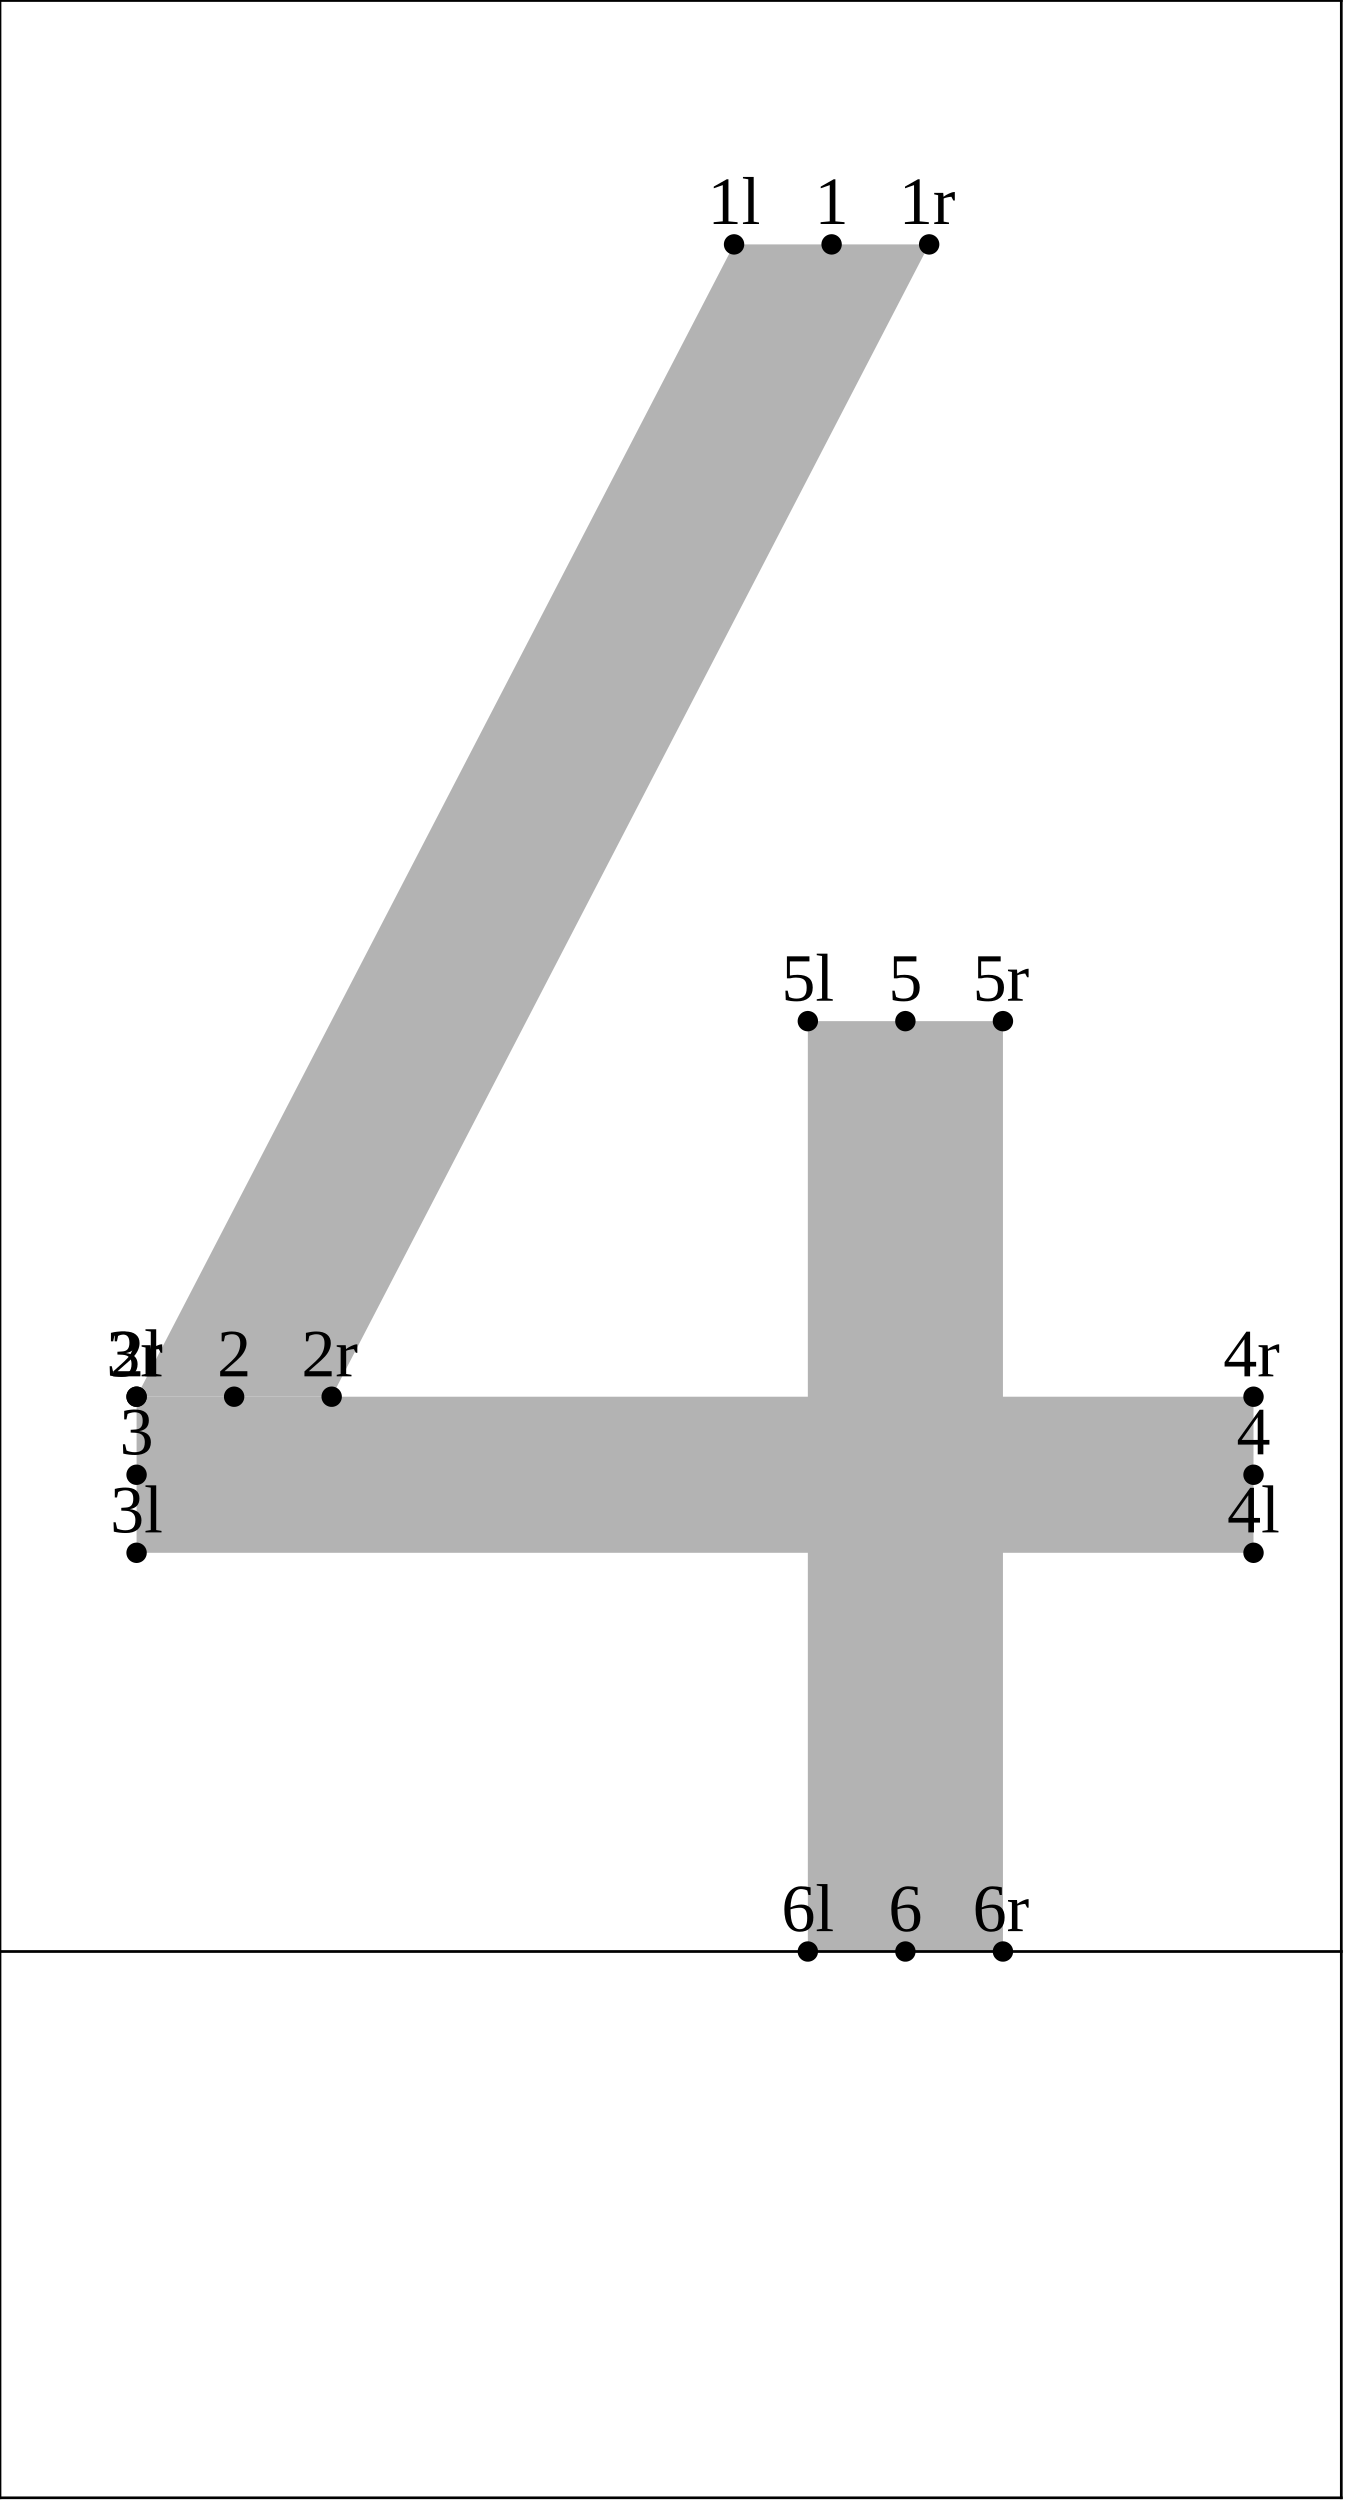
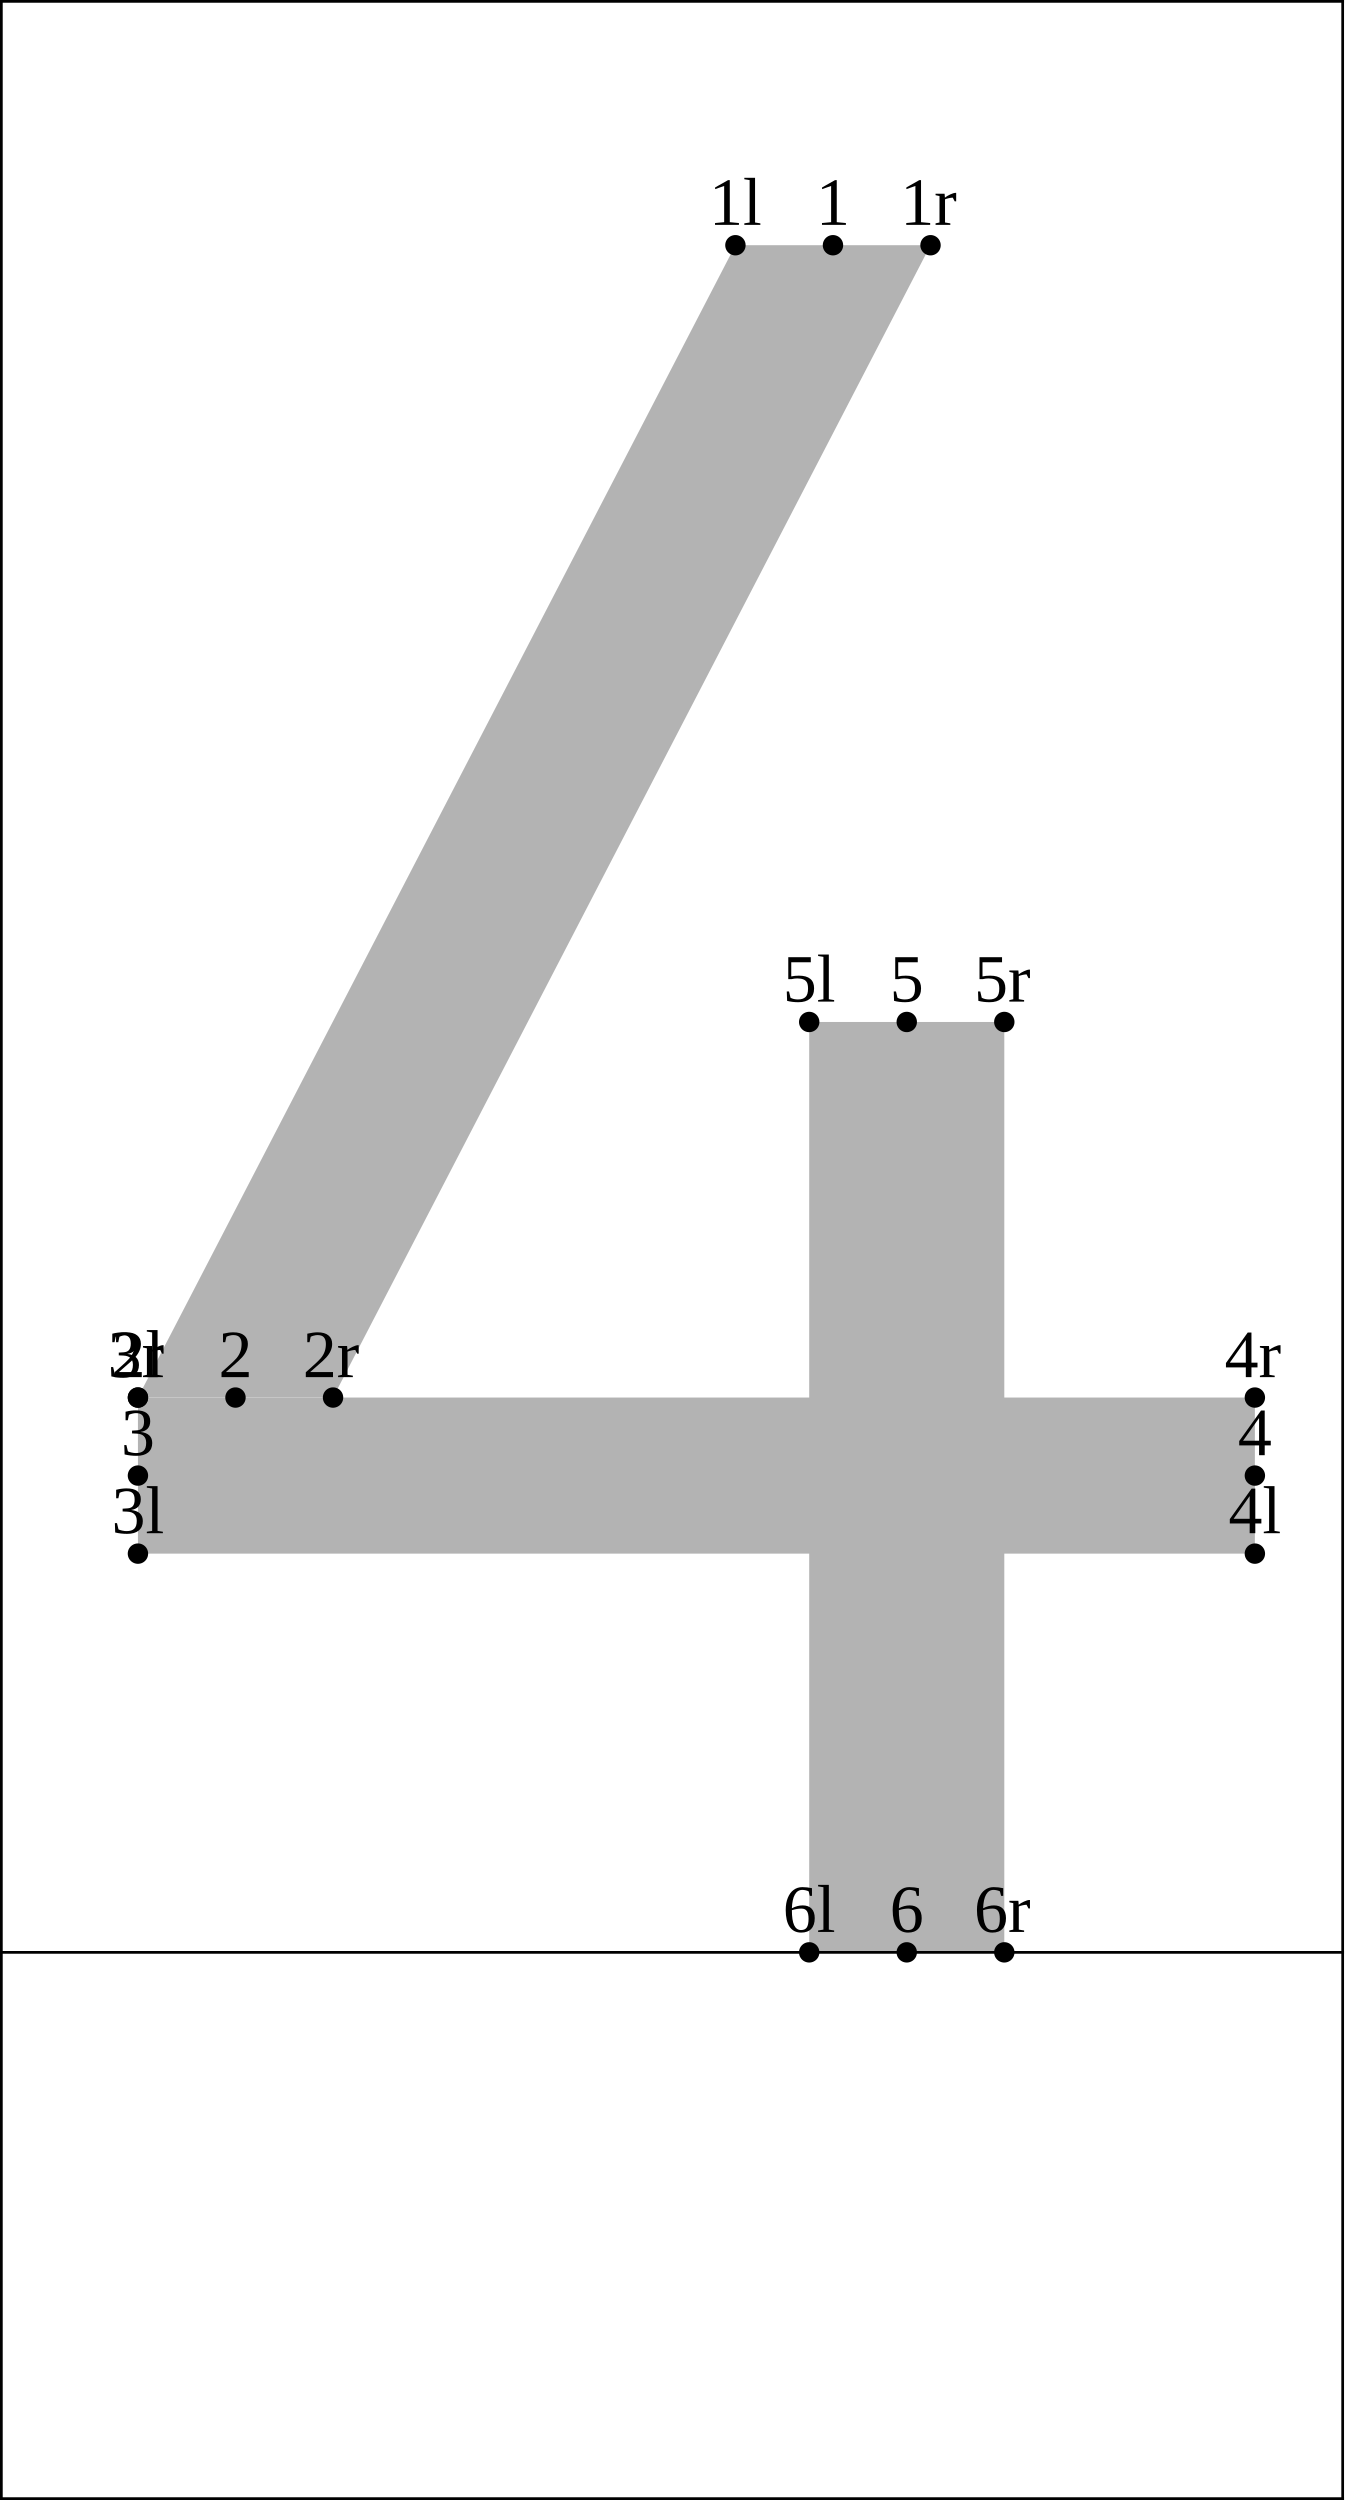
<svg xmlns="http://www.w3.org/2000/svg" version="1.1" width="197.66" height="367.662" viewBox="0 0 197.66 367.662">
-   <path d="M107.954 35.942L20.085 205.407L48.777 205.407L136.646 35.942Z" style="fill: rgb(70%,70%,70%);stroke: none;" />
-   <path d="M20.085 228.361L184.348 228.361L184.348 205.407L20.085 205.407Z" style="fill: rgb(70%,70%,70%);stroke: none;" />
-   <path d="M118.805 150.174L118.805 287L147.497 287L147.497 150.174Z" style="fill: rgb(70%,70%,70%);stroke: none;" />
-   <g transform="translate(104.0795 32.94206)" style="fill: rgb(0%,0%,0%);">
+   <path d="M108.154 36.065L20.285 205.53L48.977 205.53L136.846 36.065Z" style="fill: rgb(70%,70%,70%);stroke: none;" />
+   <path d="M20.285 228.484L184.548 228.484L184.548 205.53L20.285 205.53Z" style="fill: rgb(70%,70%,70%);stroke: none;" />
+   <path d="M119.005 150.297L119.005 287.123L147.697 287.123L147.697 150.297Z" style="fill: rgb(70%,70%,70%);stroke: none;" />
+   <g transform="translate(104.2795 33.06541)" style="fill: rgb(0%,0%,0%);">
    <text font-size="9.963">1l</text>
  </g>
-   <path d="M107.954 35.942l0 0" style="stroke:rgb(0%,0%,0%); stroke-width: 3;stroke-linecap: round;stroke-linejoin: round;stroke-miterlimit: 10;fill: none;" />
-   <g transform="translate(16.21016 202.4069)" style="fill: rgb(0%,0%,0%);">
+   <path d="M108.154 36.065l0 0" style="stroke:rgb(0%,0%,0%); stroke-width: 3;stroke-linecap: round;stroke-linejoin: round;stroke-miterlimit: 10;fill: none;" />
+   <g transform="translate(16.41016 202.5303)" style="fill: rgb(0%,0%,0%);">
    <text font-size="9.963">2l</text>
  </g>
-   <path d="M20.085 205.407l0 0" style="stroke:rgb(0%,0%,0%); stroke-width: 3;stroke-linecap: round;stroke-linejoin: round;stroke-miterlimit: 10;fill: none;" />
-   <g transform="translate(16.21016 225.3608)" style="fill: rgb(0%,0%,0%);">
+   <path d="M20.285 205.53l0 0" style="stroke:rgb(0%,0%,0%); stroke-width: 3;stroke-linecap: round;stroke-linejoin: round;stroke-miterlimit: 10;fill: none;" />
+   <g transform="translate(16.41016 225.4841)" style="fill: rgb(0%,0%,0%);">
    <text font-size="9.963">3l</text>
  </g>
-   <path d="M20.085 228.361l0 0" style="stroke:rgb(0%,0%,0%); stroke-width: 3;stroke-linecap: round;stroke-linejoin: round;stroke-miterlimit: 10;fill: none;" />
-   <g transform="translate(180.4739 225.3608)" style="fill: rgb(0%,0%,0%);">
+   <path d="M20.285 228.484l0 0" style="stroke:rgb(0%,0%,0%); stroke-width: 3;stroke-linecap: round;stroke-linejoin: round;stroke-miterlimit: 10;fill: none;" />
+   <g transform="translate(180.6739 225.4841)" style="fill: rgb(0%,0%,0%);">
    <text font-size="9.963">4l</text>
  </g>
-   <path d="M184.348 228.361l0 0" style="stroke:rgb(0%,0%,0%); stroke-width: 3;stroke-linecap: round;stroke-linejoin: round;stroke-miterlimit: 10;fill: none;" />
-   <g transform="translate(114.9304 147.1739)" style="fill: rgb(0%,0%,0%);">
+   <path d="M184.548 228.484l0 0" style="stroke:rgb(0%,0%,0%); stroke-width: 3;stroke-linecap: round;stroke-linejoin: round;stroke-miterlimit: 10;fill: none;" />
+   <g transform="translate(115.1304 147.2972)" style="fill: rgb(0%,0%,0%);">
    <text font-size="9.963">5l</text>
  </g>
-   <path d="M118.805 150.174l0 0" style="stroke:rgb(0%,0%,0%); stroke-width: 3;stroke-linecap: round;stroke-linejoin: round;stroke-miterlimit: 10;fill: none;" />
-   <g transform="translate(114.9304 284)" style="fill: rgb(0%,0%,0%);">
+   <path d="M119.005 150.297l0 0" style="stroke:rgb(0%,0%,0%); stroke-width: 3;stroke-linecap: round;stroke-linejoin: round;stroke-miterlimit: 10;fill: none;" />
+   <g transform="translate(115.1304 284.1234)" style="fill: rgb(0%,0%,0%);">
    <text font-size="9.963">6l</text>
  </g>
-   <path d="M118.805 287l0 0" style="stroke:rgb(0%,0%,0%); stroke-width: 3;stroke-linecap: round;stroke-linejoin: round;stroke-miterlimit: 10;fill: none;" />
-   <g transform="translate(119.8094 32.94206)" style="fill: rgb(0%,0%,0%);">
+   <path d="M119.005 287.123l0 0" style="stroke:rgb(0%,0%,0%); stroke-width: 3;stroke-linecap: round;stroke-linejoin: round;stroke-miterlimit: 10;fill: none;" />
+   <g transform="translate(120.0094 33.06541)" style="fill: rgb(0%,0%,0%);">
    <text font-size="9.963">1</text>
  </g>
-   <path d="M122.3 35.942l0 0" style="stroke:rgb(0%,0%,0%); stroke-width: 3;stroke-linecap: round;stroke-linejoin: round;stroke-miterlimit: 10;fill: none;" />
-   <g transform="translate(31.94009 202.4069)" style="fill: rgb(0%,0%,0%);">
+   <path d="M122.5 36.065l0 0" style="stroke:rgb(0%,0%,0%); stroke-width: 3;stroke-linecap: round;stroke-linejoin: round;stroke-miterlimit: 10;fill: none;" />
+   <g transform="translate(32.14009 202.5303)" style="fill: rgb(0%,0%,0%);">
    <text font-size="9.963">2</text>
  </g>
-   <path d="M34.431 205.407l0 0" style="stroke:rgb(0%,0%,0%); stroke-width: 3;stroke-linecap: round;stroke-linejoin: round;stroke-miterlimit: 10;fill: none;" />
-   <g transform="translate(17.59387 213.8839)" style="fill: rgb(0%,0%,0%);">
+   <path d="M34.631 205.53l0 0" style="stroke:rgb(0%,0%,0%); stroke-width: 3;stroke-linecap: round;stroke-linejoin: round;stroke-miterlimit: 10;fill: none;" />
+   <g transform="translate(17.79387 214.0072)" style="fill: rgb(0%,0%,0%);">
    <text font-size="9.963">3</text>
  </g>
-   <path d="M20.085 216.884l0 0" style="stroke:rgb(0%,0%,0%); stroke-width: 3;stroke-linecap: round;stroke-linejoin: round;stroke-miterlimit: 10;fill: none;" />
-   <g transform="translate(181.8576 213.8839)" style="fill: rgb(0%,0%,0%);">
+   <path d="M20.285 217.007l0 0" style="stroke:rgb(0%,0%,0%); stroke-width: 3;stroke-linecap: round;stroke-linejoin: round;stroke-miterlimit: 10;fill: none;" />
+   <g transform="translate(182.0576 214.0072)" style="fill: rgb(0%,0%,0%);">
    <text font-size="9.963">4</text>
  </g>
-   <path d="M184.348 216.884l0 0" style="stroke:rgb(0%,0%,0%); stroke-width: 3;stroke-linecap: round;stroke-linejoin: round;stroke-miterlimit: 10;fill: none;" />
-   <g transform="translate(130.6603 147.1739)" style="fill: rgb(0%,0%,0%);">
+   <path d="M184.548 217.007l0 0" style="stroke:rgb(0%,0%,0%); stroke-width: 3;stroke-linecap: round;stroke-linejoin: round;stroke-miterlimit: 10;fill: none;" />
+   <g transform="translate(130.8603 147.2972)" style="fill: rgb(0%,0%,0%);">
    <text font-size="9.963">5</text>
  </g>
-   <path d="M133.151 150.174l0 0" style="stroke:rgb(0%,0%,0%); stroke-width: 3;stroke-linecap: round;stroke-linejoin: round;stroke-miterlimit: 10;fill: none;" />
-   <g transform="translate(130.6603 284)" style="fill: rgb(0%,0%,0%);">
+   <path d="M133.351 150.297l0 0" style="stroke:rgb(0%,0%,0%); stroke-width: 3;stroke-linecap: round;stroke-linejoin: round;stroke-miterlimit: 10;fill: none;" />
+   <g transform="translate(130.8603 284.1234)" style="fill: rgb(0%,0%,0%);">
    <text font-size="9.963">6</text>
  </g>
-   <path d="M133.151 287l0 0" style="stroke:rgb(0%,0%,0%); stroke-width: 3;stroke-linecap: round;stroke-linejoin: round;stroke-miterlimit: 10;fill: none;" />
-   <g transform="translate(132.2046 32.94206)" style="fill: rgb(0%,0%,0%);">
+   <path d="M133.351 287.123l0 0" style="stroke:rgb(0%,0%,0%); stroke-width: 3;stroke-linecap: round;stroke-linejoin: round;stroke-miterlimit: 10;fill: none;" />
+   <g transform="translate(132.4046 33.06541)" style="fill: rgb(0%,0%,0%);">
    <text font-size="9.963">1r</text>
  </g>
-   <path d="M136.646 35.942l0 0" style="stroke:rgb(0%,0%,0%); stroke-width: 3;stroke-linecap: round;stroke-linejoin: round;stroke-miterlimit: 10;fill: none;" />
-   <g transform="translate(44.33528 202.4069)" style="fill: rgb(0%,0%,0%);">
+   <path d="M136.846 36.065l0 0" style="stroke:rgb(0%,0%,0%); stroke-width: 3;stroke-linecap: round;stroke-linejoin: round;stroke-miterlimit: 10;fill: none;" />
+   <g transform="translate(44.53528 202.5303)" style="fill: rgb(0%,0%,0%);">
    <text font-size="9.963">2r</text>
  </g>
-   <path d="M48.777 205.407l0 0" style="stroke:rgb(0%,0%,0%); stroke-width: 3;stroke-linecap: round;stroke-linejoin: round;stroke-miterlimit: 10;fill: none;" />
-   <g transform="translate(15.64284 202.4069)" style="fill: rgb(0%,0%,0%);">
+   <path d="M48.977 205.53l0 0" style="stroke:rgb(0%,0%,0%); stroke-width: 3;stroke-linecap: round;stroke-linejoin: round;stroke-miterlimit: 10;fill: none;" />
+   <g transform="translate(15.84283 202.5303)" style="fill: rgb(0%,0%,0%);">
    <text font-size="9.963">3r</text>
  </g>
-   <path d="M20.085 205.407l0 0" style="stroke:rgb(0%,0%,0%); stroke-width: 3;stroke-linecap: round;stroke-linejoin: round;stroke-miterlimit: 10;fill: none;" />
-   <g transform="translate(179.9065 202.4069)" style="fill: rgb(0%,0%,0%);">
+   <path d="M20.285 205.53l0 0" style="stroke:rgb(0%,0%,0%); stroke-width: 3;stroke-linecap: round;stroke-linejoin: round;stroke-miterlimit: 10;fill: none;" />
+   <g transform="translate(180.1065 202.5303)" style="fill: rgb(0%,0%,0%);">
    <text font-size="9.963">4r</text>
  </g>
-   <path d="M184.348 205.407l0 0" style="stroke:rgb(0%,0%,0%); stroke-width: 3;stroke-linecap: round;stroke-linejoin: round;stroke-miterlimit: 10;fill: none;" />
-   <g transform="translate(143.0555 147.1739)" style="fill: rgb(0%,0%,0%);">
+   <path d="M184.548 205.53l0 0" style="stroke:rgb(0%,0%,0%); stroke-width: 3;stroke-linecap: round;stroke-linejoin: round;stroke-miterlimit: 10;fill: none;" />
+   <g transform="translate(143.2555 147.2972)" style="fill: rgb(0%,0%,0%);">
    <text font-size="9.963">5r</text>
  </g>
-   <path d="M147.497 150.174l0 0" style="stroke:rgb(0%,0%,0%); stroke-width: 3;stroke-linecap: round;stroke-linejoin: round;stroke-miterlimit: 10;fill: none;" />
-   <g transform="translate(143.0555 284)" style="fill: rgb(0%,0%,0%);">
+   <path d="M147.697 150.297l0 0" style="stroke:rgb(0%,0%,0%); stroke-width: 3;stroke-linecap: round;stroke-linejoin: round;stroke-miterlimit: 10;fill: none;" />
+   <g transform="translate(143.2555 284.1234)" style="fill: rgb(0%,0%,0%);">
    <text font-size="9.963">6r</text>
  </g>
-   <path d="M147.497 287l0 0" style="stroke:rgb(0%,0%,0%); stroke-width: 3;stroke-linecap: round;stroke-linejoin: round;stroke-miterlimit: 10;fill: none;" />
-   <path d="M0 287L197.26 287" style="stroke:rgb(0%,0%,0%); stroke-width: 0.4;stroke-linecap: square;stroke-linejoin: round;stroke-miterlimit: 10;fill: none;" />
-   <path d="M0 0.077L197.26 0.077" style="stroke:rgb(0%,0%,0%); stroke-width: 0.4;stroke-linecap: square;stroke-linejoin: round;stroke-miterlimit: 10;fill: none;" />
-   <path d="M0 367.339L197.26 367.339" style="stroke:rgb(0%,0%,0%); stroke-width: 0.4;stroke-linecap: square;stroke-linejoin: round;stroke-miterlimit: 10;fill: none;" />
-   <path d="M0 367.339L0 0.077" style="stroke:rgb(0%,0%,0%); stroke-width: 0.4;stroke-linecap: square;stroke-linejoin: round;stroke-miterlimit: 10;fill: none;" />
-   <path d="M197.26 367.339L197.26 0.077" style="stroke:rgb(0%,0%,0%); stroke-width: 0.4;stroke-linecap: square;stroke-linejoin: round;stroke-miterlimit: 10;fill: none;" />
+   <path d="M147.697 287.123l0 0" style="stroke:rgb(0%,0%,0%); stroke-width: 3;stroke-linecap: round;stroke-linejoin: round;stroke-miterlimit: 10;fill: none;" />
+   <path d="M0.2 287.123L197.46 287.123" style="stroke:rgb(0%,0%,0%); stroke-width: 0.4;stroke-linecap: square;stroke-linejoin: round;stroke-miterlimit: 10;fill: none;" />
+   <path d="M0.2 0.2L197.46 0.2" style="stroke:rgb(0%,0%,0%); stroke-width: 0.4;stroke-linecap: square;stroke-linejoin: round;stroke-miterlimit: 10;fill: none;" />
+   <path d="M0.2 367.462L197.46 367.462" style="stroke:rgb(0%,0%,0%); stroke-width: 0.4;stroke-linecap: square;stroke-linejoin: round;stroke-miterlimit: 10;fill: none;" />
+   <path d="M0.2 367.462L0.2 0.2" style="stroke:rgb(0%,0%,0%); stroke-width: 0.4;stroke-linecap: square;stroke-linejoin: round;stroke-miterlimit: 10;fill: none;" />
+   <path d="M197.46 367.462L197.46 0.2" style="stroke:rgb(0%,0%,0%); stroke-width: 0.4;stroke-linecap: square;stroke-linejoin: round;stroke-miterlimit: 10;fill: none;" />
</svg>
